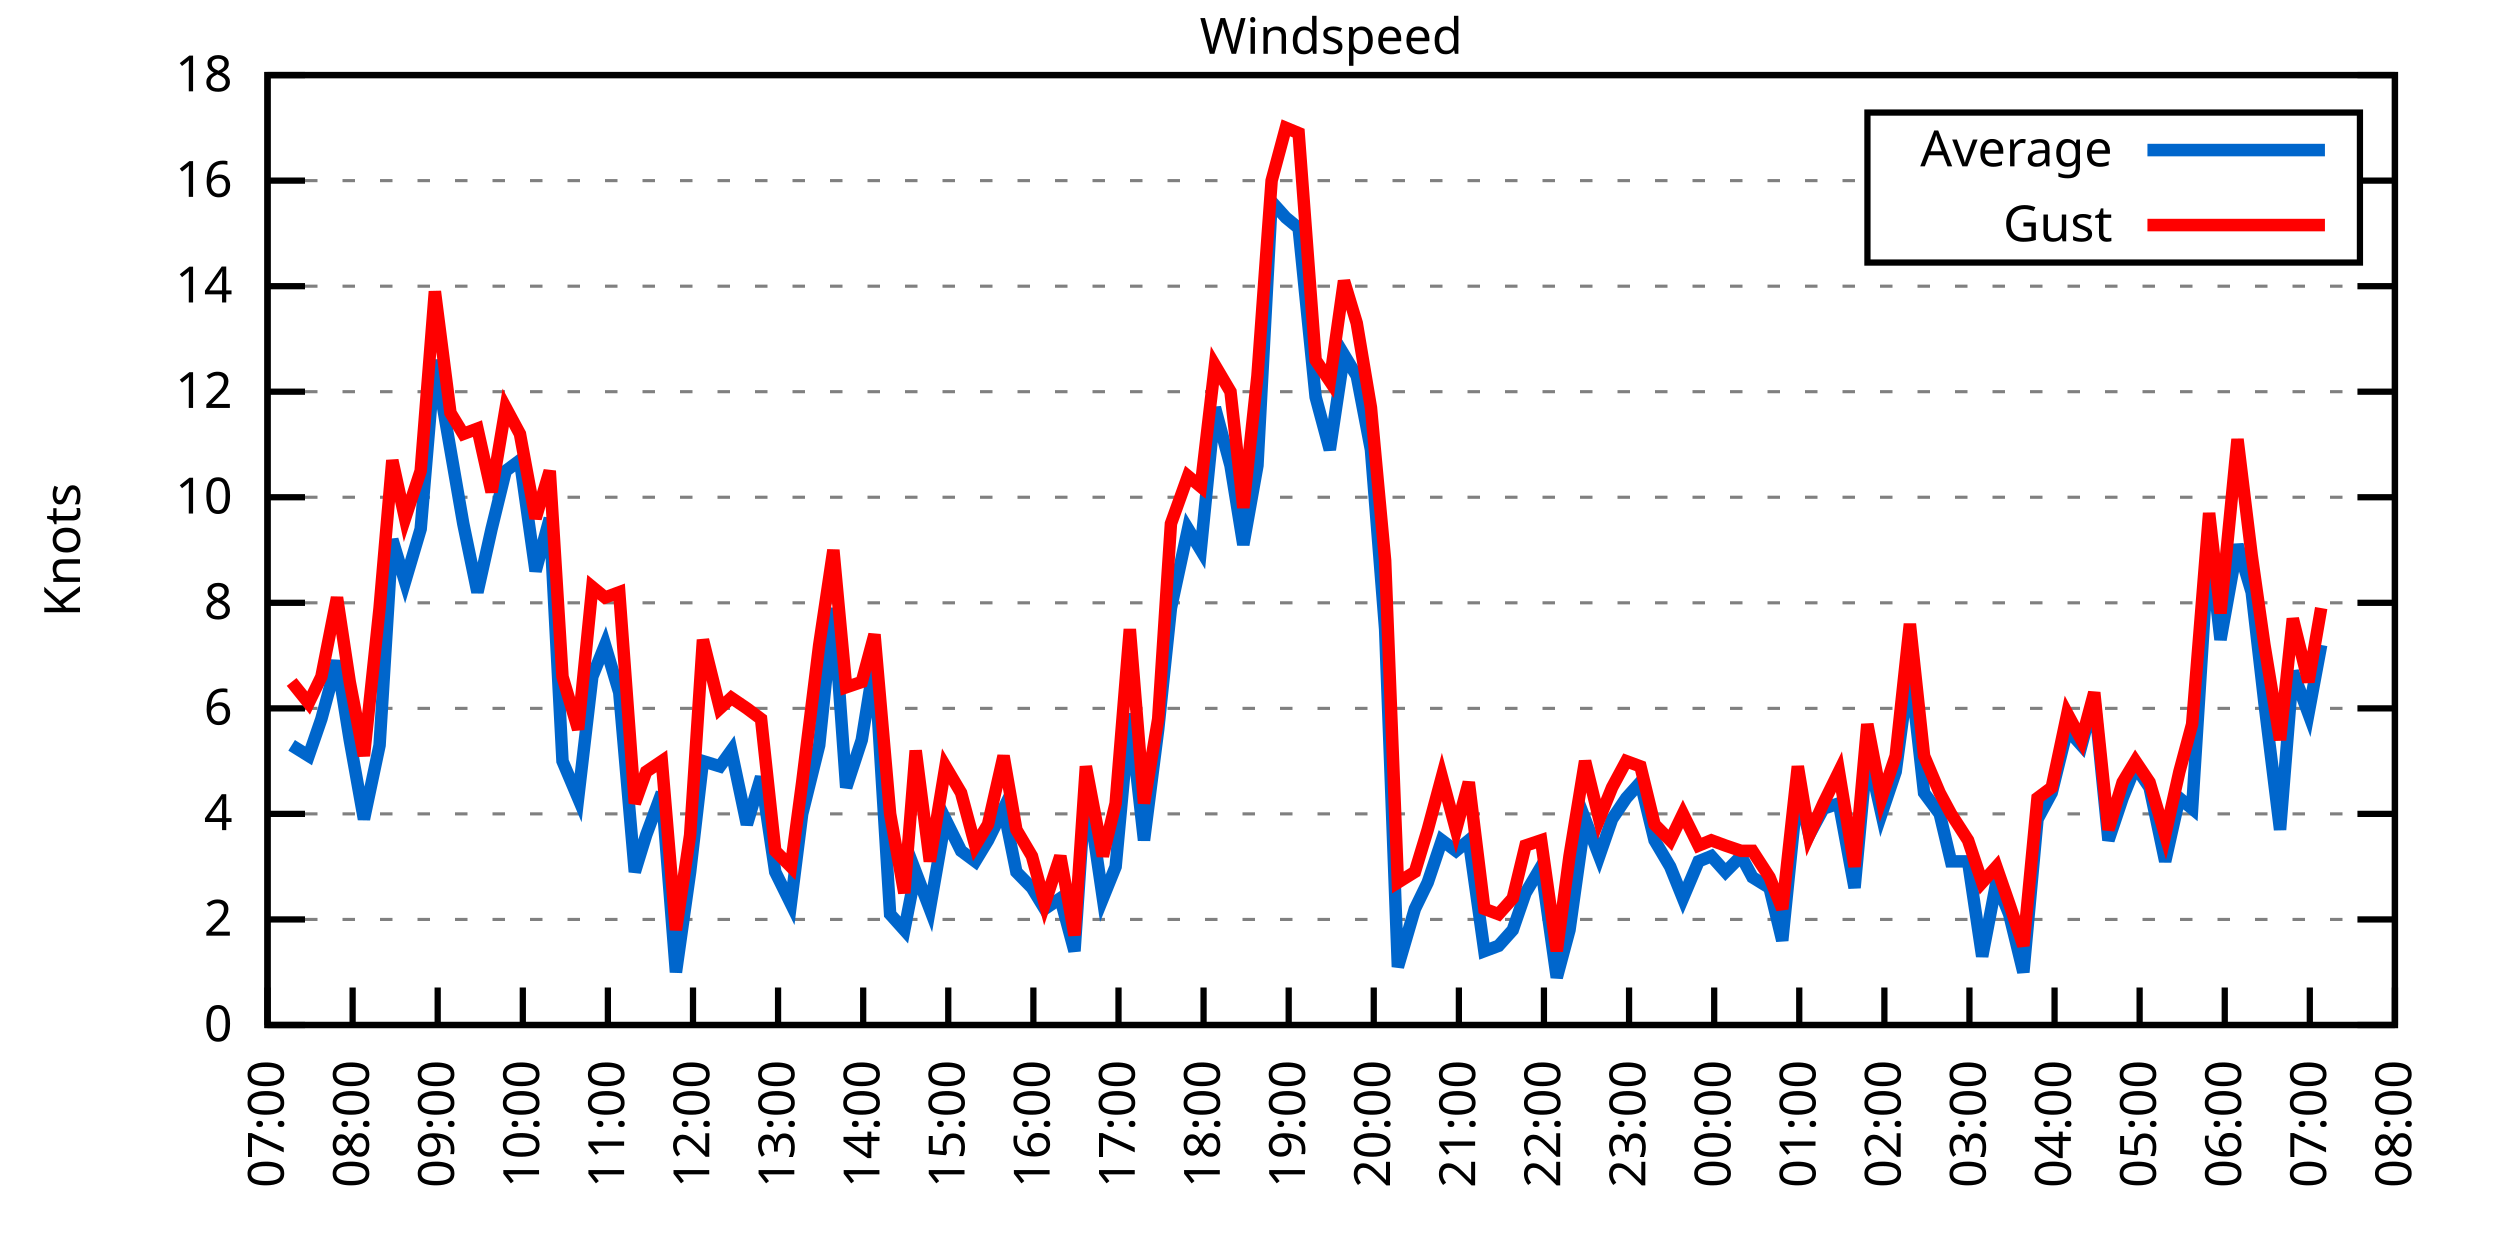
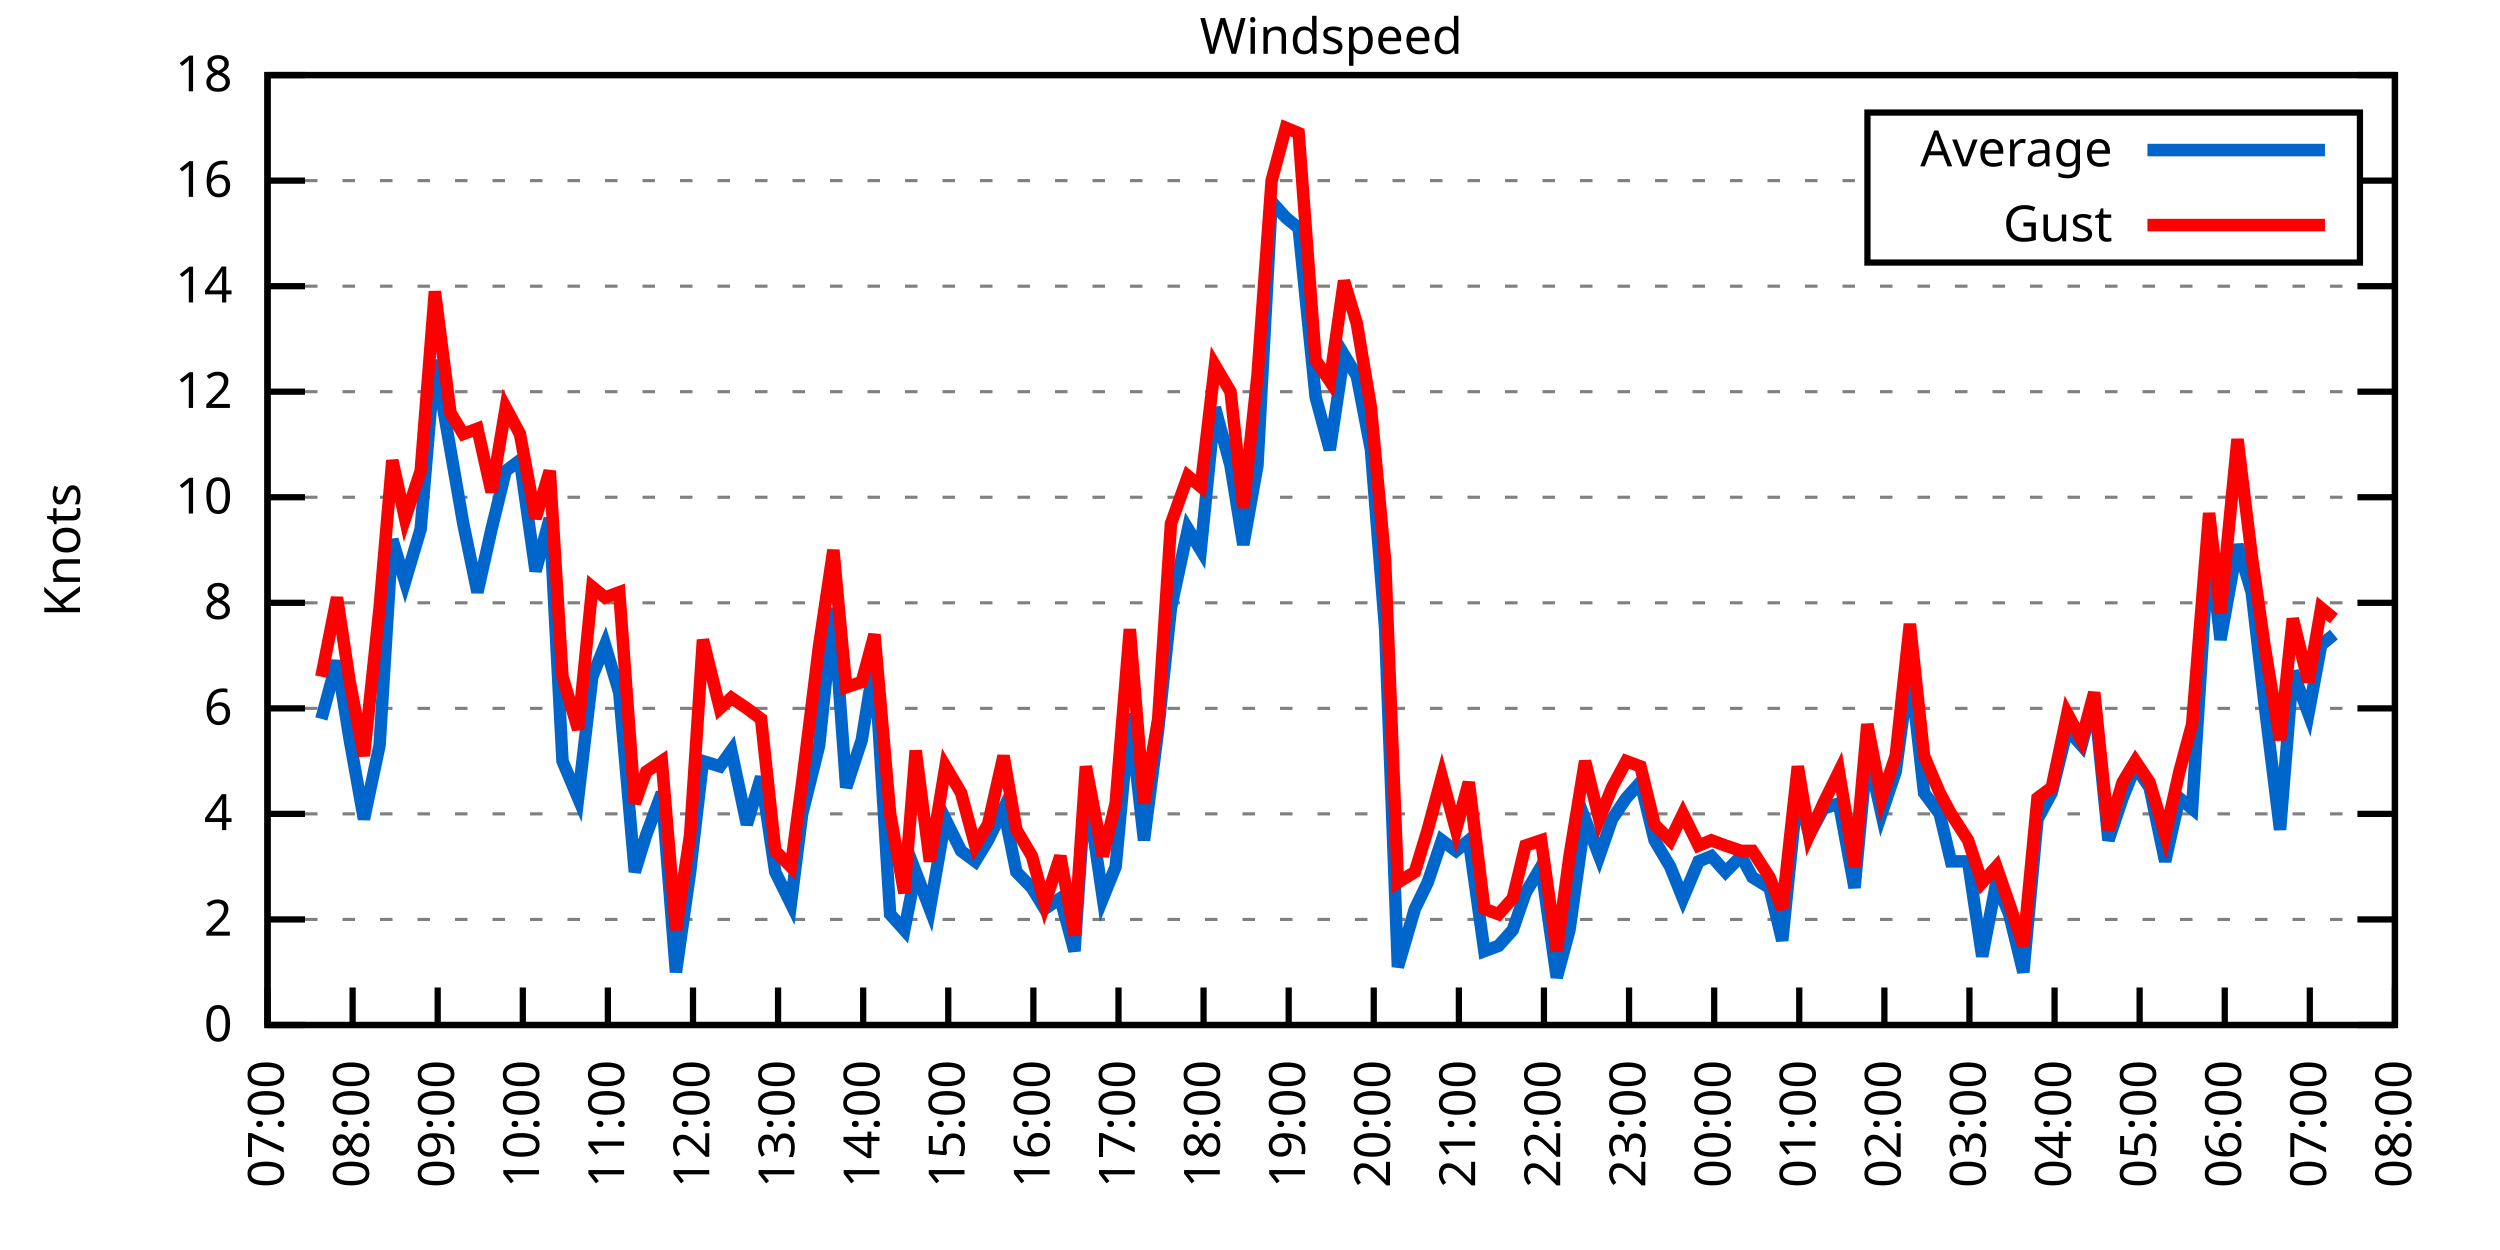
<svg xmlns="http://www.w3.org/2000/svg" xmlns:xlink="http://www.w3.org/1999/xlink" width="400" height="200" viewBox="0 0 400 200">
  <g id="gnuplot_canvas">
    <rect x="0" y="0" width="400" height="200" fill="none" />
    <defs>
      <circle id="gpDot" r="0.5" stroke-width="0.5" stroke="currentColor" />
      <path id="gpPt0" stroke-width="0.333" stroke="currentColor" d="M-1,0 h2 M0,-1 v2" />
      <path id="gpPt1" stroke-width="0.333" stroke="currentColor" d="M-1,-1 L1,1 M1,-1 L-1,1" />
      <path id="gpPt2" stroke-width="0.333" stroke="currentColor" d="M-1,0 L1,0 M0,-1 L0,1 M-1,-1 L1,1 M-1,1 L1,-1" />
      <rect id="gpPt3" stroke-width="0.333" stroke="currentColor" x="-1" y="-1" width="2" height="2" />
      <rect id="gpPt4" stroke-width="0.333" stroke="currentColor" fill="currentColor" x="-1" y="-1" width="2" height="2" />
      <circle id="gpPt5" stroke-width="0.333" stroke="currentColor" cx="0" cy="0" r="1" />
      <use xlink:href="#gpPt5" id="gpPt6" fill="currentColor" stroke="none" />
      <path id="gpPt7" stroke-width="0.333" stroke="currentColor" d="M0,-1.33 L-1.33,0.67 L1.33,0.67 z" />
      <use xlink:href="#gpPt7" id="gpPt8" fill="currentColor" stroke="none" />
      <use xlink:href="#gpPt7" id="gpPt9" stroke="currentColor" transform="rotate(180)" />
      <use xlink:href="#gpPt9" id="gpPt10" fill="currentColor" stroke="none" />
      <use xlink:href="#gpPt3" id="gpPt11" stroke="currentColor" transform="rotate(45)" />
      <use xlink:href="#gpPt11" id="gpPt12" fill="currentColor" stroke="none" />
      <path id="gpPt13" stroke-width="0.333" stroke="currentColor" d="M0,1.330 L1.265,0.411 L0.782,-1.067 L-0.782,-1.076 L-1.265,0.411 z" />
      <use xlink:href="#gpPt13" id="gpPt14" fill="currentColor" stroke="none" />
      <filter id="textbox" filterUnits="objectBoundingBox" x="0" y="0" height="1" width="1">
        <feFlood flood-color="white" flood-opacity="1" result="bgnd" />
        <feComposite in="SourceGraphic" in2="bgnd" operator="atop" />
      </filter>
      <filter id="greybox" filterUnits="objectBoundingBox" x="0" y="0" height="1" width="1">
        <feFlood flood-color="lightgrey" flood-opacity="1" result="grey" />
        <feComposite in="SourceGraphic" in2="grey" operator="atop" />
      </filter>
    </defs>
    <g fill="none" color="white" stroke="currentColor" stroke-width="1.00" stroke-linecap="butt" stroke-linejoin="miter">
</g>
    <g fill="none" color="black" stroke="currentColor" stroke-width="1.00" stroke-linecap="butt" stroke-linejoin="miter">
      <g stroke="none" shape-rendering="crispEdges">
        <polygon fill="rgb(255, 255, 255)" points="42.80,164.00 383.18,164.00 383.18,12.02 42.80,12.02 " />
      </g>
    </g>
    <g fill="none" color="black" stroke="currentColor" stroke-width="1.00" stroke-linecap="butt" stroke-linejoin="miter">
</g>
    <g fill="none" color="black" stroke="black" stroke-width="0.50" stroke-linecap="butt" stroke-linejoin="miter">
</g>
    <g fill="none" color="gray" stroke="currentColor" stroke-width="0.50" stroke-linecap="butt" stroke-linejoin="miter">
      <path stroke="gray" stroke-dasharray="2,4" class="gridline" d="M42.80,164.00 L383.19,164.00  " />
    </g>
    <g fill="none" color="gray" stroke="gray" stroke-width="1.00" stroke-linecap="butt" stroke-linejoin="miter">
</g>
    <g fill="none" color="black" stroke="currentColor" stroke-width="1.00" stroke-linecap="butt" stroke-linejoin="miter">
      <path stroke="black" d="M42.80,164.00 L48.80,164.00 M383.19,164.00 L377.19,164.00  " />
      <g transform="translate(37.20,166.60)" stroke="none" fill="black" font-family="Sans" font-size="8.00" text-anchor="end">
        <text>
          <tspan font-family="Sans"> 0</tspan>
        </text>
      </g>
    </g>
    <g fill="none" color="black" stroke="currentColor" stroke-width="1.00" stroke-linecap="butt" stroke-linejoin="miter">
</g>
    <g fill="none" color="black" stroke="black" stroke-width="0.50" stroke-linecap="butt" stroke-linejoin="miter">
</g>
    <g fill="none" color="gray" stroke="currentColor" stroke-width="0.50" stroke-linecap="butt" stroke-linejoin="miter">
      <path stroke="gray" stroke-dasharray="2,4" class="gridline" d="M42.80,147.11 L383.19,147.11  " />
    </g>
    <g fill="none" color="gray" stroke="gray" stroke-width="1.00" stroke-linecap="butt" stroke-linejoin="miter">
</g>
    <g fill="none" color="black" stroke="currentColor" stroke-width="1.00" stroke-linecap="butt" stroke-linejoin="miter">
      <path stroke="black" d="M42.80,147.11 L48.80,147.11 M383.19,147.11 L377.19,147.11  " />
      <g transform="translate(37.20,149.71)" stroke="none" fill="black" font-family="Sans" font-size="8.00" text-anchor="end">
        <text>
          <tspan font-family="Sans"> 2</tspan>
        </text>
      </g>
    </g>
    <g fill="none" color="black" stroke="currentColor" stroke-width="1.00" stroke-linecap="butt" stroke-linejoin="miter">
</g>
    <g fill="none" color="black" stroke="black" stroke-width="0.50" stroke-linecap="butt" stroke-linejoin="miter">
</g>
    <g fill="none" color="gray" stroke="currentColor" stroke-width="0.50" stroke-linecap="butt" stroke-linejoin="miter">
      <path stroke="gray" stroke-dasharray="2,4" class="gridline" d="M42.80,130.22 L383.19,130.22  " />
    </g>
    <g fill="none" color="gray" stroke="gray" stroke-width="1.00" stroke-linecap="butt" stroke-linejoin="miter">
</g>
    <g fill="none" color="black" stroke="currentColor" stroke-width="1.00" stroke-linecap="butt" stroke-linejoin="miter">
      <path stroke="black" d="M42.80,130.22 L48.80,130.22 M383.19,130.22 L377.19,130.22  " />
      <g transform="translate(37.20,132.82)" stroke="none" fill="black" font-family="Sans" font-size="8.00" text-anchor="end">
        <text>
          <tspan font-family="Sans"> 4</tspan>
        </text>
      </g>
    </g>
    <g fill="none" color="black" stroke="currentColor" stroke-width="1.00" stroke-linecap="butt" stroke-linejoin="miter">
</g>
    <g fill="none" color="black" stroke="black" stroke-width="0.50" stroke-linecap="butt" stroke-linejoin="miter">
</g>
    <g fill="none" color="gray" stroke="currentColor" stroke-width="0.50" stroke-linecap="butt" stroke-linejoin="miter">
      <path stroke="gray" stroke-dasharray="2,4" class="gridline" d="M42.80,113.34 L383.19,113.34  " />
    </g>
    <g fill="none" color="gray" stroke="gray" stroke-width="1.00" stroke-linecap="butt" stroke-linejoin="miter">
</g>
    <g fill="none" color="black" stroke="currentColor" stroke-width="1.00" stroke-linecap="butt" stroke-linejoin="miter">
      <path stroke="black" d="M42.80,113.34 L48.80,113.34 M383.19,113.34 L377.19,113.34  " />
      <g transform="translate(37.20,115.94)" stroke="none" fill="black" font-family="Sans" font-size="8.00" text-anchor="end">
        <text>
          <tspan font-family="Sans"> 6</tspan>
        </text>
      </g>
    </g>
    <g fill="none" color="black" stroke="currentColor" stroke-width="1.00" stroke-linecap="butt" stroke-linejoin="miter">
</g>
    <g fill="none" color="black" stroke="black" stroke-width="0.50" stroke-linecap="butt" stroke-linejoin="miter">
</g>
    <g fill="none" color="gray" stroke="currentColor" stroke-width="0.50" stroke-linecap="butt" stroke-linejoin="miter">
      <path stroke="gray" stroke-dasharray="2,4" class="gridline" d="M42.80,96.45 L383.19,96.45  " />
    </g>
    <g fill="none" color="gray" stroke="gray" stroke-width="1.00" stroke-linecap="butt" stroke-linejoin="miter">
</g>
    <g fill="none" color="black" stroke="currentColor" stroke-width="1.00" stroke-linecap="butt" stroke-linejoin="miter">
      <path stroke="black" d="M42.80,96.45 L48.80,96.45 M383.19,96.45 L377.19,96.45  " />
      <g transform="translate(37.20,99.05)" stroke="none" fill="black" font-family="Sans" font-size="8.00" text-anchor="end">
        <text>
          <tspan font-family="Sans"> 8</tspan>
        </text>
      </g>
    </g>
    <g fill="none" color="black" stroke="currentColor" stroke-width="1.00" stroke-linecap="butt" stroke-linejoin="miter">
</g>
    <g fill="none" color="black" stroke="black" stroke-width="0.50" stroke-linecap="butt" stroke-linejoin="miter">
</g>
    <g fill="none" color="gray" stroke="currentColor" stroke-width="0.50" stroke-linecap="butt" stroke-linejoin="miter">
      <path stroke="gray" stroke-dasharray="2,4" class="gridline" d="M42.80,79.56 L383.19,79.56  " />
    </g>
    <g fill="none" color="gray" stroke="gray" stroke-width="1.00" stroke-linecap="butt" stroke-linejoin="miter">
</g>
    <g fill="none" color="black" stroke="currentColor" stroke-width="1.00" stroke-linecap="butt" stroke-linejoin="miter">
      <path stroke="black" d="M42.80,79.56 L48.80,79.56 M383.19,79.56 L377.19,79.56  " />
      <g transform="translate(37.20,82.16)" stroke="none" fill="black" font-family="Sans" font-size="8.00" text-anchor="end">
        <text>
          <tspan font-family="Sans"> 10</tspan>
        </text>
      </g>
    </g>
    <g fill="none" color="black" stroke="currentColor" stroke-width="1.00" stroke-linecap="butt" stroke-linejoin="miter">
</g>
    <g fill="none" color="black" stroke="black" stroke-width="0.50" stroke-linecap="butt" stroke-linejoin="miter">
</g>
    <g fill="none" color="gray" stroke="currentColor" stroke-width="0.50" stroke-linecap="butt" stroke-linejoin="miter">
      <path stroke="gray" stroke-dasharray="2,4" class="gridline" d="M42.80,62.67 L383.19,62.67  " />
    </g>
    <g fill="none" color="gray" stroke="gray" stroke-width="1.00" stroke-linecap="butt" stroke-linejoin="miter">
</g>
    <g fill="none" color="black" stroke="currentColor" stroke-width="1.00" stroke-linecap="butt" stroke-linejoin="miter">
      <path stroke="black" d="M42.80,62.67 L48.80,62.67 M383.19,62.67 L377.19,62.67  " />
      <g transform="translate(37.20,65.27)" stroke="none" fill="black" font-family="Sans" font-size="8.00" text-anchor="end">
        <text>
          <tspan font-family="Sans"> 12</tspan>
        </text>
      </g>
    </g>
    <g fill="none" color="black" stroke="currentColor" stroke-width="1.00" stroke-linecap="butt" stroke-linejoin="miter">
</g>
    <g fill="none" color="black" stroke="black" stroke-width="0.50" stroke-linecap="butt" stroke-linejoin="miter">
</g>
    <g fill="none" color="gray" stroke="currentColor" stroke-width="0.50" stroke-linecap="butt" stroke-linejoin="miter">
      <path stroke="gray" stroke-dasharray="2,4" class="gridline" d="M42.80,45.79 L383.19,45.79  " />
    </g>
    <g fill="none" color="gray" stroke="gray" stroke-width="1.00" stroke-linecap="butt" stroke-linejoin="miter">
</g>
    <g fill="none" color="black" stroke="currentColor" stroke-width="1.00" stroke-linecap="butt" stroke-linejoin="miter">
      <path stroke="black" d="M42.80,45.79 L48.80,45.79 M383.19,45.79 L377.19,45.79  " />
      <g transform="translate(37.20,48.39)" stroke="none" fill="black" font-family="Sans" font-size="8.00" text-anchor="end">
        <text>
          <tspan font-family="Sans"> 14</tspan>
        </text>
      </g>
    </g>
    <g fill="none" color="black" stroke="currentColor" stroke-width="1.00" stroke-linecap="butt" stroke-linejoin="miter">
</g>
    <g fill="none" color="black" stroke="black" stroke-width="0.50" stroke-linecap="butt" stroke-linejoin="miter">
</g>
    <g fill="none" color="gray" stroke="currentColor" stroke-width="0.50" stroke-linecap="butt" stroke-linejoin="miter">
      <path stroke="gray" stroke-dasharray="2,4" class="gridline" d="M42.80,28.90 L298.79,28.90 M377.59,28.90 L383.19,28.90  " />
    </g>
    <g fill="none" color="gray" stroke="gray" stroke-width="1.00" stroke-linecap="butt" stroke-linejoin="miter">
</g>
    <g fill="none" color="black" stroke="currentColor" stroke-width="1.00" stroke-linecap="butt" stroke-linejoin="miter">
      <path stroke="black" d="M42.80,28.90 L48.80,28.90 M383.19,28.90 L377.19,28.90  " />
      <g transform="translate(37.20,31.50)" stroke="none" fill="black" font-family="Sans" font-size="8.00" text-anchor="end">
        <text>
          <tspan font-family="Sans"> 16</tspan>
        </text>
      </g>
    </g>
    <g fill="none" color="black" stroke="currentColor" stroke-width="1.00" stroke-linecap="butt" stroke-linejoin="miter">
</g>
    <g fill="none" color="black" stroke="black" stroke-width="0.50" stroke-linecap="butt" stroke-linejoin="miter">
</g>
    <g fill="none" color="gray" stroke="currentColor" stroke-width="0.50" stroke-linecap="butt" stroke-linejoin="miter">
      <path stroke="gray" stroke-dasharray="2,4" class="gridline" d="M42.80,12.01 L383.19,12.01  " />
    </g>
    <g fill="none" color="gray" stroke="gray" stroke-width="1.00" stroke-linecap="butt" stroke-linejoin="miter">
</g>
    <g fill="none" color="black" stroke="currentColor" stroke-width="1.00" stroke-linecap="butt" stroke-linejoin="miter">
      <path stroke="black" d="M42.80,12.01 L48.80,12.01 M383.19,12.01 L377.19,12.01  " />
      <g transform="translate(37.20,14.61)" stroke="none" fill="black" font-family="Sans" font-size="8.00" text-anchor="end">
        <text>
          <tspan font-family="Sans"> 18</tspan>
        </text>
      </g>
    </g>
    <g fill="none" color="black" stroke="currentColor" stroke-width="1.00" stroke-linecap="butt" stroke-linejoin="miter">
      <path stroke="black" d="M42.80,164.00 L42.80,158.00  " />
      <g transform="translate(45.40,169.60) rotate(270.00)" stroke="none" fill="black" font-family="Sans" font-size="8.00" text-anchor="end">
        <text>
          <tspan font-family="Sans">07:00</tspan>
        </text>
      </g>
    </g>
    <g fill="none" color="black" stroke="currentColor" stroke-width="1.00" stroke-linecap="butt" stroke-linejoin="miter">
      <path stroke="black" d="M56.42,164.00 L56.42,158.00  " />
      <g transform="translate(59.02,169.60) rotate(270.00)" stroke="none" fill="black" font-family="Sans" font-size="8.00" text-anchor="end">
        <text>
          <tspan font-family="Sans">08:00</tspan>
        </text>
      </g>
    </g>
    <g fill="none" color="black" stroke="currentColor" stroke-width="1.00" stroke-linecap="butt" stroke-linejoin="miter">
      <path stroke="black" d="M70.03,164.00 L70.03,158.00  " />
      <g transform="translate(72.63,169.60) rotate(270.00)" stroke="none" fill="black" font-family="Sans" font-size="8.00" text-anchor="end">
        <text>
          <tspan font-family="Sans">09:00</tspan>
        </text>
      </g>
    </g>
    <g fill="none" color="black" stroke="currentColor" stroke-width="1.00" stroke-linecap="butt" stroke-linejoin="miter">
      <path stroke="black" d="M83.65,164.00 L83.65,158.00  " />
      <g transform="translate(86.25,169.60) rotate(270.00)" stroke="none" fill="black" font-family="Sans" font-size="8.00" text-anchor="end">
        <text>
          <tspan font-family="Sans">10:00</tspan>
        </text>
      </g>
    </g>
    <g fill="none" color="black" stroke="currentColor" stroke-width="1.00" stroke-linecap="butt" stroke-linejoin="miter">
      <path stroke="black" d="M97.26,164.00 L97.26,158.00  " />
      <g transform="translate(99.86,169.60) rotate(270.00)" stroke="none" fill="black" font-family="Sans" font-size="8.00" text-anchor="end">
        <text>
          <tspan font-family="Sans">11:00</tspan>
        </text>
      </g>
    </g>
    <g fill="none" color="black" stroke="currentColor" stroke-width="1.00" stroke-linecap="butt" stroke-linejoin="miter">
      <path stroke="black" d="M110.88,164.00 L110.88,158.00  " />
      <g transform="translate(113.48,169.60) rotate(270.00)" stroke="none" fill="black" font-family="Sans" font-size="8.00" text-anchor="end">
        <text>
          <tspan font-family="Sans">12:00</tspan>
        </text>
      </g>
    </g>
    <g fill="none" color="black" stroke="currentColor" stroke-width="1.00" stroke-linecap="butt" stroke-linejoin="miter">
      <path stroke="black" d="M124.49,164.00 L124.49,158.00  " />
      <g transform="translate(127.09,169.60) rotate(270.00)" stroke="none" fill="black" font-family="Sans" font-size="8.00" text-anchor="end">
        <text>
          <tspan font-family="Sans">13:00</tspan>
        </text>
      </g>
    </g>
    <g fill="none" color="black" stroke="currentColor" stroke-width="1.00" stroke-linecap="butt" stroke-linejoin="miter">
      <path stroke="black" d="M138.11,164.00 L138.11,158.00  " />
      <g transform="translate(140.71,169.60) rotate(270.00)" stroke="none" fill="black" font-family="Sans" font-size="8.00" text-anchor="end">
        <text>
          <tspan font-family="Sans">14:00</tspan>
        </text>
      </g>
    </g>
    <g fill="none" color="black" stroke="currentColor" stroke-width="1.00" stroke-linecap="butt" stroke-linejoin="miter">
      <path stroke="black" d="M151.72,164.00 L151.72,158.00  " />
      <g transform="translate(154.32,169.60) rotate(270.00)" stroke="none" fill="black" font-family="Sans" font-size="8.00" text-anchor="end">
        <text>
          <tspan font-family="Sans">15:00</tspan>
        </text>
      </g>
    </g>
    <g fill="none" color="black" stroke="currentColor" stroke-width="1.00" stroke-linecap="butt" stroke-linejoin="miter">
      <path stroke="black" d="M165.34,164.00 L165.34,158.00  " />
      <g transform="translate(167.94,169.60) rotate(270.00)" stroke="none" fill="black" font-family="Sans" font-size="8.00" text-anchor="end">
        <text>
          <tspan font-family="Sans">16:00</tspan>
        </text>
      </g>
    </g>
    <g fill="none" color="black" stroke="currentColor" stroke-width="1.00" stroke-linecap="butt" stroke-linejoin="miter">
      <path stroke="black" d="M178.96,164.00 L178.96,158.00  " />
      <g transform="translate(181.56,169.60) rotate(270.00)" stroke="none" fill="black" font-family="Sans" font-size="8.00" text-anchor="end">
        <text>
          <tspan font-family="Sans">17:00</tspan>
        </text>
      </g>
    </g>
    <g fill="none" color="black" stroke="currentColor" stroke-width="1.00" stroke-linecap="butt" stroke-linejoin="miter">
      <path stroke="black" d="M192.57,164.00 L192.57,158.00  " />
      <g transform="translate(195.17,169.60) rotate(270.00)" stroke="none" fill="black" font-family="Sans" font-size="8.00" text-anchor="end">
        <text>
          <tspan font-family="Sans">18:00</tspan>
        </text>
      </g>
    </g>
    <g fill="none" color="black" stroke="currentColor" stroke-width="1.00" stroke-linecap="butt" stroke-linejoin="miter">
      <path stroke="black" d="M206.19,164.00 L206.19,158.00  " />
      <g transform="translate(208.79,169.60) rotate(270.00)" stroke="none" fill="black" font-family="Sans" font-size="8.00" text-anchor="end">
        <text>
          <tspan font-family="Sans">19:00</tspan>
        </text>
      </g>
    </g>
    <g fill="none" color="black" stroke="currentColor" stroke-width="1.00" stroke-linecap="butt" stroke-linejoin="miter">
      <path stroke="black" d="M219.80,164.00 L219.80,158.00  " />
      <g transform="translate(222.40,169.60) rotate(270.00)" stroke="none" fill="black" font-family="Sans" font-size="8.00" text-anchor="end">
        <text>
          <tspan font-family="Sans">20:00</tspan>
        </text>
      </g>
    </g>
    <g fill="none" color="black" stroke="currentColor" stroke-width="1.00" stroke-linecap="butt" stroke-linejoin="miter">
      <path stroke="black" d="M233.42,164.00 L233.42,158.00  " />
      <g transform="translate(236.02,169.60) rotate(270.00)" stroke="none" fill="black" font-family="Sans" font-size="8.00" text-anchor="end">
        <text>
          <tspan font-family="Sans">21:00</tspan>
        </text>
      </g>
    </g>
    <g fill="none" color="black" stroke="currentColor" stroke-width="1.00" stroke-linecap="butt" stroke-linejoin="miter">
      <path stroke="black" d="M247.03,164.00 L247.03,158.00  " />
      <g transform="translate(249.63,169.60) rotate(270.00)" stroke="none" fill="black" font-family="Sans" font-size="8.00" text-anchor="end">
        <text>
          <tspan font-family="Sans">22:00</tspan>
        </text>
      </g>
    </g>
    <g fill="none" color="black" stroke="currentColor" stroke-width="1.00" stroke-linecap="butt" stroke-linejoin="miter">
      <path stroke="black" d="M260.65,164.00 L260.65,158.00  " />
      <g transform="translate(263.25,169.60) rotate(270.00)" stroke="none" fill="black" font-family="Sans" font-size="8.00" text-anchor="end">
        <text>
          <tspan font-family="Sans">23:00</tspan>
        </text>
      </g>
    </g>
    <g fill="none" color="black" stroke="currentColor" stroke-width="1.00" stroke-linecap="butt" stroke-linejoin="miter">
      <path stroke="black" d="M274.27,164.00 L274.27,158.00  " />
      <g transform="translate(276.87,169.60) rotate(270.00)" stroke="none" fill="black" font-family="Sans" font-size="8.00" text-anchor="end">
        <text>
          <tspan font-family="Sans">00:00</tspan>
        </text>
      </g>
    </g>
    <g fill="none" color="black" stroke="currentColor" stroke-width="1.00" stroke-linecap="butt" stroke-linejoin="miter">
      <path stroke="black" d="M287.88,164.00 L287.88,158.00  " />
      <g transform="translate(290.48,169.60) rotate(270.00)" stroke="none" fill="black" font-family="Sans" font-size="8.00" text-anchor="end">
        <text>
          <tspan font-family="Sans">01:00</tspan>
        </text>
      </g>
    </g>
    <g fill="none" color="black" stroke="currentColor" stroke-width="1.00" stroke-linecap="butt" stroke-linejoin="miter">
      <path stroke="black" d="M301.50,164.00 L301.50,158.00  " />
      <g transform="translate(304.10,169.60) rotate(270.00)" stroke="none" fill="black" font-family="Sans" font-size="8.00" text-anchor="end">
        <text>
          <tspan font-family="Sans">02:00</tspan>
        </text>
      </g>
    </g>
    <g fill="none" color="black" stroke="currentColor" stroke-width="1.00" stroke-linecap="butt" stroke-linejoin="miter">
      <path stroke="black" d="M315.11,164.00 L315.11,158.00  " />
      <g transform="translate(317.71,169.60) rotate(270.00)" stroke="none" fill="black" font-family="Sans" font-size="8.00" text-anchor="end">
        <text>
          <tspan font-family="Sans">03:00</tspan>
        </text>
      </g>
    </g>
    <g fill="none" color="black" stroke="currentColor" stroke-width="1.00" stroke-linecap="butt" stroke-linejoin="miter">
      <path stroke="black" d="M328.73,164.00 L328.73,158.00  " />
      <g transform="translate(331.33,169.60) rotate(270.00)" stroke="none" fill="black" font-family="Sans" font-size="8.00" text-anchor="end">
        <text>
          <tspan font-family="Sans">04:00</tspan>
        </text>
      </g>
    </g>
    <g fill="none" color="black" stroke="currentColor" stroke-width="1.00" stroke-linecap="butt" stroke-linejoin="miter">
      <path stroke="black" d="M342.34,164.00 L342.34,158.00  " />
      <g transform="translate(344.94,169.60) rotate(270.00)" stroke="none" fill="black" font-family="Sans" font-size="8.00" text-anchor="end">
        <text>
          <tspan font-family="Sans">05:00</tspan>
        </text>
      </g>
    </g>
    <g fill="none" color="black" stroke="currentColor" stroke-width="1.00" stroke-linecap="butt" stroke-linejoin="miter">
      <path stroke="black" d="M355.96,164.00 L355.96,158.00  " />
      <g transform="translate(358.56,169.60) rotate(270.00)" stroke="none" fill="black" font-family="Sans" font-size="8.00" text-anchor="end">
        <text>
          <tspan font-family="Sans">06:00</tspan>
        </text>
      </g>
    </g>
    <g fill="none" color="black" stroke="currentColor" stroke-width="1.00" stroke-linecap="butt" stroke-linejoin="miter">
      <path stroke="black" d="M369.57,164.00 L369.57,158.00  " />
      <g transform="translate(372.17,169.60) rotate(270.00)" stroke="none" fill="black" font-family="Sans" font-size="8.00" text-anchor="end">
        <text>
          <tspan font-family="Sans">07:00</tspan>
        </text>
      </g>
    </g>
    <g fill="none" color="black" stroke="currentColor" stroke-width="1.00" stroke-linecap="butt" stroke-linejoin="miter">
      <path stroke="black" d="M383.19,164.00 L383.19,158.00  " />
      <g transform="translate(385.79,169.60) rotate(270.00)" stroke="none" fill="black" font-family="Sans" font-size="8.00" text-anchor="end">
        <text>
          <tspan font-family="Sans">08:00</tspan>
        </text>
      </g>
    </g>
    <g fill="none" color="black" stroke="currentColor" stroke-width="1.00" stroke-linecap="butt" stroke-linejoin="miter">
</g>
    <g fill="none" color="black" stroke="currentColor" stroke-width="1.00" stroke-linecap="butt" stroke-linejoin="miter">
      <path stroke="black" d="M42.80,12.01 L42.80,164.00 L383.19,164.00 L383.19,12.01 L42.80,12.01 Z  " />
    </g>
    <g fill="none" color="black" stroke="currentColor" stroke-width="1.00" stroke-linecap="butt" stroke-linejoin="miter">
</g>
    <g fill="none" color="black" stroke="currentColor" stroke-width="1.00" stroke-linecap="butt" stroke-linejoin="miter">
      <path stroke="black" d="M298.79,42.01 L298.79,18.01 L377.59,18.01 L377.59,42.01 L298.79,42.01 Z  " />
    </g>
    <g id="Windspeed_plot_1">
      <g fill="none" color="white" stroke="black" stroke-width="2.00" stroke-linecap="butt" stroke-linejoin="miter">
</g>
      <g fill="none" color="black" stroke="currentColor" stroke-width="2.00" stroke-linecap="butt" stroke-linejoin="miter">
        <g transform="translate(337.99,26.61)" stroke="none" fill="black" font-family="Sans" font-size="8.00" text-anchor="end">
          <text>
            <tspan font-family="Sans">Average</tspan>
          </text>
        </g>
      </g>
      <g fill="none" color="black" stroke="currentColor" stroke-width="2.00" stroke-linecap="butt" stroke-linejoin="miter">
-         <path stroke="rgb(  0, 102, 204)" d="M343.59,24.01 L371.99,24.01 M46.66,119.25 L49.38,120.94 L51.42,115.03 L53.92,105.74 L55.96,118.40 L58.23,131.07   L60.73,119.25 L62.77,86.32 L64.81,93.07 L67.31,84.63 L69.58,57.61 L72.07,71.96 L74.12,83.78 L76.39,94.76   L78.65,84.63 L80.92,75.34 L83.19,73.65 L85.69,91.38 L87.96,82.94 L90.00,121.78 L92.50,127.69 L94.77,108.27   L96.81,103.20 L99.08,110.80 L101.57,139.51 L103.39,133.60 L105.89,126.85 L108.15,155.56 L110.42,139.51 L112.47,121.78   L115.19,122.62 L117.01,120.09 L119.50,131.91 L121.77,124.31 L124.04,139.51 L126.54,144.58 L128.35,130.22 L131.07,119.25   L133.34,97.29 L135.39,126.00 L137.88,118.40 L139.92,105.74 L142.42,146.27 L144.69,148.80 L146.51,139.51 L148.77,145.42   L151.27,131.07 L153.77,136.14 L156.04,137.82 L158.08,134.45 L160.57,129.38 L162.62,139.51 L165.11,142.05 L167.16,145.42   L169.65,143.73 L171.92,152.18 L173.74,125.16 L176.46,143.73 L178.50,138.67 L180.77,114.18 L183.04,134.45 L185.31,116.71   L187.35,97.29 L190.08,84.63 L192.12,88.00 L194.39,65.21 L196.88,74.49 L198.93,87.16 L201.19,74.49 L203.46,32.28   L205.73,34.81 L207.78,36.50 L210.50,63.52 L212.77,71.96 L215.04,56.76 L217.08,60.14 L219.35,71.96 L221.62,100.67   L223.66,154.71 L226.38,145.42 L228.43,141.20 L230.70,134.45 L232.96,136.14 L235.01,134.45 L237.50,152.18 L239.77,151.33   L242.04,148.80 L244.08,142.89 L246.58,138.67 L249.08,156.40 L251.12,148.80 L253.61,131.07 L255.88,136.98 L257.93,131.07   L260.20,127.69 L262.47,125.16 L264.73,134.45 L267.23,138.67 L269.27,143.73 L271.77,137.82 L273.81,136.98 L276.08,139.51   L278.58,136.98 L280.39,140.36 L283.12,142.05 L285.16,150.49 L287.65,126.00 L289.47,133.60 L291.74,129.38 L294.23,128.54   L296.73,142.05 L298.77,120.09 L301.04,130.22 L303.31,123.47 L305.58,106.58 L307.85,126.85 L310.35,130.22 L312.16,137.82   L314.89,137.82 L317.15,153.02 L319.42,141.20 L321.47,146.27 L323.74,155.56 L326.00,131.07 L328.27,126.85 L330.77,116.71   L333.04,119.25 L335.08,111.65 L337.35,134.45 L339.62,127.69 L341.66,122.62 L343.93,126.00 L346.43,137.82 L348.70,127.69   L350.74,129.38 L353.46,86.32 L355.28,102.36 L358.00,87.16 L360.27,94.76 L362.31,112.49 L364.81,132.76 L366.85,107.43   L369.35,114.18 L371.39,103.20  " />
+         <path stroke="rgb(  0, 102, 204)" d="M343.59,24.01 L371.99,24.01 M51.42,115.03 L53.92,105.74 L55.96,118.40 L58.23,131.07 L60.73,119.25 L62.77,86.32   L64.81,93.07 L67.31,84.63 L69.58,57.61 L72.07,71.96 L74.12,83.78 L76.39,94.76 L78.65,84.63 L80.92,75.34   L83.19,73.65 L85.69,91.38 L87.96,82.94 L90.00,121.78 L92.50,127.69 L94.77,108.27 L96.81,103.20 L99.08,110.80   L101.57,139.51 L103.39,133.60 L105.89,126.85 L108.15,155.56 L110.42,139.51 L112.47,121.78 L115.19,122.62 L117.01,120.09   L119.50,131.91 L121.77,124.31 L124.04,139.51 L126.54,144.58 L128.35,130.22 L131.07,119.25 L133.34,97.29 L135.39,126.00   L137.88,118.40 L139.92,105.74 L142.42,146.27 L144.69,148.80 L146.51,139.51 L148.77,145.42 L151.27,131.07 L153.77,136.14   L156.04,137.82 L158.08,134.45 L160.57,129.38 L162.62,139.51 L165.11,142.05 L167.16,145.42 L169.65,143.73 L171.92,152.18   L173.74,125.16 L176.46,143.73 L178.50,138.67 L180.77,114.18 L183.04,134.45 L185.31,116.71 L187.35,97.29 L190.08,84.63   L192.12,88.00 L194.39,65.21 L196.88,74.49 L198.93,87.16 L201.19,74.49 L203.46,32.28 L205.73,34.81 L207.78,36.50   L210.50,63.52 L212.77,71.96 L215.04,56.76 L217.08,60.14 L219.35,71.96 L221.62,100.67 L223.66,154.71 L226.38,145.42   L228.43,141.20 L230.70,134.45 L232.96,136.14 L235.01,134.45 L237.50,152.18 L239.77,151.33 L242.04,148.80 L244.08,142.89   L246.58,138.67 L249.08,156.40 L251.12,148.80 L253.61,131.07 L255.88,136.98 L257.93,131.07 L260.20,127.69 L262.47,125.16   L264.73,134.45 L267.23,138.67 L269.27,143.73 L271.77,137.82 L273.81,136.98 L276.08,139.51 L278.58,136.98 L280.39,140.36   L283.12,142.05 L285.16,150.49 L287.65,126.00 L289.47,133.60 L291.74,129.38 L294.23,128.54 L296.73,142.05 L298.77,120.09   L301.04,130.22 L303.31,123.47 L305.58,106.58 L307.85,126.85 L310.35,130.22 L312.16,137.82 L314.89,137.82 L317.15,153.02   L319.42,141.20 L321.47,146.27 L323.74,155.56 L326.00,131.07 L328.27,126.85 L330.77,116.71 L333.04,119.25 L335.08,111.65   L337.35,134.45 L339.62,127.69 L341.66,122.62 L343.93,126.00 L346.43,137.82 L348.70,127.69 L350.74,129.38 L353.46,86.32   L355.28,102.36 L358.00,87.16 L360.27,94.76 L362.31,112.49 L364.81,132.76 L366.85,107.43 L369.35,114.18 L371.39,103.20   L373.43,101.52  " />
      </g>
    </g>
    <g id="Windspeed_plot_2">
      <g fill="none" color="black" stroke="currentColor" stroke-width="2.00" stroke-linecap="butt" stroke-linejoin="miter">
        <g transform="translate(337.99,38.61)" stroke="none" fill="black" font-family="Sans" font-size="8.00" text-anchor="end">
          <text>
            <tspan font-family="Sans">Gust</tspan>
          </text>
        </g>
      </g>
      <g fill="none" color="black" stroke="currentColor" stroke-width="2.00" stroke-linecap="butt" stroke-linejoin="miter">
-         <path stroke="rgb(255,   0,   0)" d="M343.59,36.01 L371.99,36.01 M46.66,109.11 L49.38,112.49 L51.42,108.27 L53.92,95.60 L55.96,109.11 L58.23,120.94   L60.73,97.29 L62.77,73.65 L64.81,82.94 L67.31,75.34 L69.58,46.63 L72.07,66.05 L74.12,69.43 L76.39,68.58   L78.65,78.72 L80.92,65.21 L83.19,69.43 L85.69,82.94 L87.96,75.34 L90.00,108.27 L92.50,116.71 L94.77,93.92   L96.81,95.60 L99.08,94.76 L101.57,128.54 L103.39,123.47 L105.89,121.78 L108.15,148.80 L110.42,133.60 L112.47,102.36   L115.19,113.34 L117.01,111.65 L119.50,113.34 L121.77,115.03 L124.04,136.14 L126.54,138.67 L128.35,125.16 L131.07,103.20   L133.34,88.00 L135.39,109.96 L137.88,109.11 L139.92,101.52 L142.42,130.22 L144.69,142.89 L146.51,120.09 L148.77,137.82   L151.27,122.62 L153.77,126.85 L156.04,135.29 L158.08,131.91 L160.57,120.94 L162.62,132.76 L165.11,136.98 L167.16,144.58   L169.65,136.98 L171.92,149.65 L173.74,122.62 L176.46,136.98 L178.50,128.54 L180.77,100.67 L183.04,128.54 L185.31,115.03   L187.35,83.78 L190.08,76.18 L192.12,77.87 L194.39,58.45 L196.88,62.67 L198.93,81.25 L201.19,60.14 L203.46,28.90   L205.73,20.45 L207.78,21.30 L210.50,57.61 L212.77,60.98 L215.04,44.94 L217.08,51.70 L219.35,65.21 L221.62,89.69   L223.66,141.20 L226.38,139.51 L228.43,132.76 L230.70,124.31 L232.96,132.76 L235.01,125.16 L237.50,145.42 L239.77,146.27   L242.04,143.73 L244.08,135.29 L246.58,134.45 L249.08,152.18 L251.12,136.98 L253.61,121.78 L255.88,131.07 L257.93,126.00   L260.20,121.78 L262.47,122.62 L264.73,131.91 L267.23,134.45 L269.27,130.22 L271.77,135.29 L273.81,134.45 L276.08,135.29   L278.58,136.14 L280.39,136.14 L283.12,140.36 L285.16,145.42 L287.65,122.62 L289.47,133.60 L291.74,128.54 L294.23,123.47   L296.73,138.67 L298.77,115.87 L301.04,127.69 L303.31,120.94 L305.58,99.83 L307.85,120.94 L310.35,126.85 L312.16,130.22   L314.89,134.45 L317.15,141.20 L319.42,138.67 L321.47,144.58 L323.74,151.33 L326.00,127.69 L328.27,126.00 L330.77,114.18   L333.04,118.40 L335.08,110.80 L337.35,132.76 L339.62,125.16 L341.66,121.78 L343.93,125.16 L346.43,133.60 L348.70,123.47   L350.74,115.87 L353.46,82.09 L355.28,98.14 L358.00,70.27 L360.27,88.85 L362.31,103.20 L364.81,118.40 L366.85,98.98   L369.35,109.11 L371.39,97.29  " />
+         <path stroke="rgb(255,   0,   0)" d="M343.59,36.01 L371.99,36.01 M51.42,108.27 L53.92,95.60 L55.96,109.11 L58.23,120.94 L60.73,97.29 L62.77,73.65   L64.81,82.94 L67.31,75.34 L69.58,46.63 L72.07,66.05 L74.12,69.43 L76.39,68.58 L78.65,78.72 L80.92,65.21   L83.19,69.43 L85.69,82.94 L87.96,75.34 L90.00,108.27 L92.50,116.71 L94.77,93.92 L96.81,95.60 L99.08,94.76   L101.57,128.54 L103.39,123.47 L105.89,121.78 L108.15,148.80 L110.42,133.60 L112.47,102.36 L115.19,113.34 L117.01,111.65   L119.50,113.34 L121.77,115.03 L124.04,136.14 L126.54,138.67 L128.35,125.16 L131.07,103.20 L133.34,88.00 L135.39,109.96   L137.88,109.11 L139.92,101.52 L142.42,130.22 L144.69,142.89 L146.51,120.09 L148.77,137.82 L151.27,122.62 L153.77,126.85   L156.04,135.29 L158.08,131.91 L160.57,120.94 L162.62,132.76 L165.11,136.98 L167.16,144.58 L169.65,136.98 L171.92,149.65   L173.74,122.62 L176.46,136.98 L178.50,128.54 L180.77,100.67 L183.04,128.54 L185.31,115.03 L187.35,83.78 L190.08,76.18   L192.12,77.87 L194.39,58.45 L196.88,62.67 L198.93,81.25 L201.19,60.14 L203.46,28.90 L205.73,20.45 L207.78,21.30   L210.50,57.61 L212.77,60.98 L215.04,44.94 L217.08,51.70 L219.35,65.21 L221.62,89.69 L223.66,141.20 L226.38,139.51   L228.43,132.76 L230.70,124.31 L232.96,132.76 L235.01,125.16 L237.50,145.42 L239.77,146.27 L242.04,143.73 L244.08,135.29   L246.58,134.45 L249.08,152.18 L251.12,136.98 L253.61,121.78 L255.88,131.07 L257.93,126.00 L260.20,121.78 L262.47,122.62   L264.73,131.91 L267.23,134.45 L269.27,130.22 L271.77,135.29 L273.81,134.45 L276.08,135.29 L278.58,136.14 L280.39,136.14   L283.12,140.36 L285.16,145.42 L287.65,122.62 L289.47,133.60 L291.74,128.54 L294.23,123.47 L296.73,138.67 L298.77,115.87   L301.04,127.69 L303.31,120.94 L305.58,99.83 L307.85,120.94 L310.35,126.85 L312.16,130.22 L314.89,134.45 L317.15,141.20   L319.42,138.67 L321.47,144.58 L323.74,151.33 L326.00,127.69 L328.27,126.00 L330.77,114.18 L333.04,118.40 L335.08,110.80   L337.35,132.76 L339.62,125.16 L341.66,121.78 L343.93,125.16 L346.43,133.60 L348.70,123.47 L350.74,115.87 L353.46,82.09   L355.28,98.14 L358.00,70.27 L360.27,88.85 L362.31,103.20 L364.81,118.40 L366.85,98.98 L369.35,109.11 L371.39,97.29   L373.43,98.98  " />
      </g>
    </g>
    <g fill="none" color="black" stroke="currentColor" stroke-width="2.00" stroke-linecap="butt" stroke-linejoin="miter">
</g>
    <g fill="none" color="black" stroke="black" stroke-width="1.00" stroke-linecap="butt" stroke-linejoin="miter">
</g>
    <g fill="none" color="black" stroke="currentColor" stroke-width="1.00" stroke-linecap="butt" stroke-linejoin="miter">
      <path stroke="black" d="M42.80,12.01 L42.80,164.00 L383.19,164.00 L383.19,12.01 L42.80,12.01 Z  " />
      <g transform="translate(12.80,88.01) rotate(270.00)" stroke="none" fill="black" font-family="Sans" font-size="8.00" text-anchor="middle">
        <text>
          <tspan font-family="Sans">Knots</tspan>
        </text>
      </g>
    </g>
    <g fill="none" color="black" stroke="currentColor" stroke-width="1.00" stroke-linecap="butt" stroke-linejoin="miter">
</g>
    <g fill="none" color="black" stroke="currentColor" stroke-width="1.00" stroke-linecap="butt" stroke-linejoin="miter">
      <g transform="translate(212.99,8.61)" stroke="none" fill="black" font-family="Sans" font-size="8.00" text-anchor="middle">
        <text>
          <tspan font-family="Sans">Windspeed</tspan>
        </text>
      </g>
    </g>
    <g fill="none" color="black" stroke="currentColor" stroke-width="1.00" stroke-linecap="butt" stroke-linejoin="miter">
</g>
  </g>
</svg>
